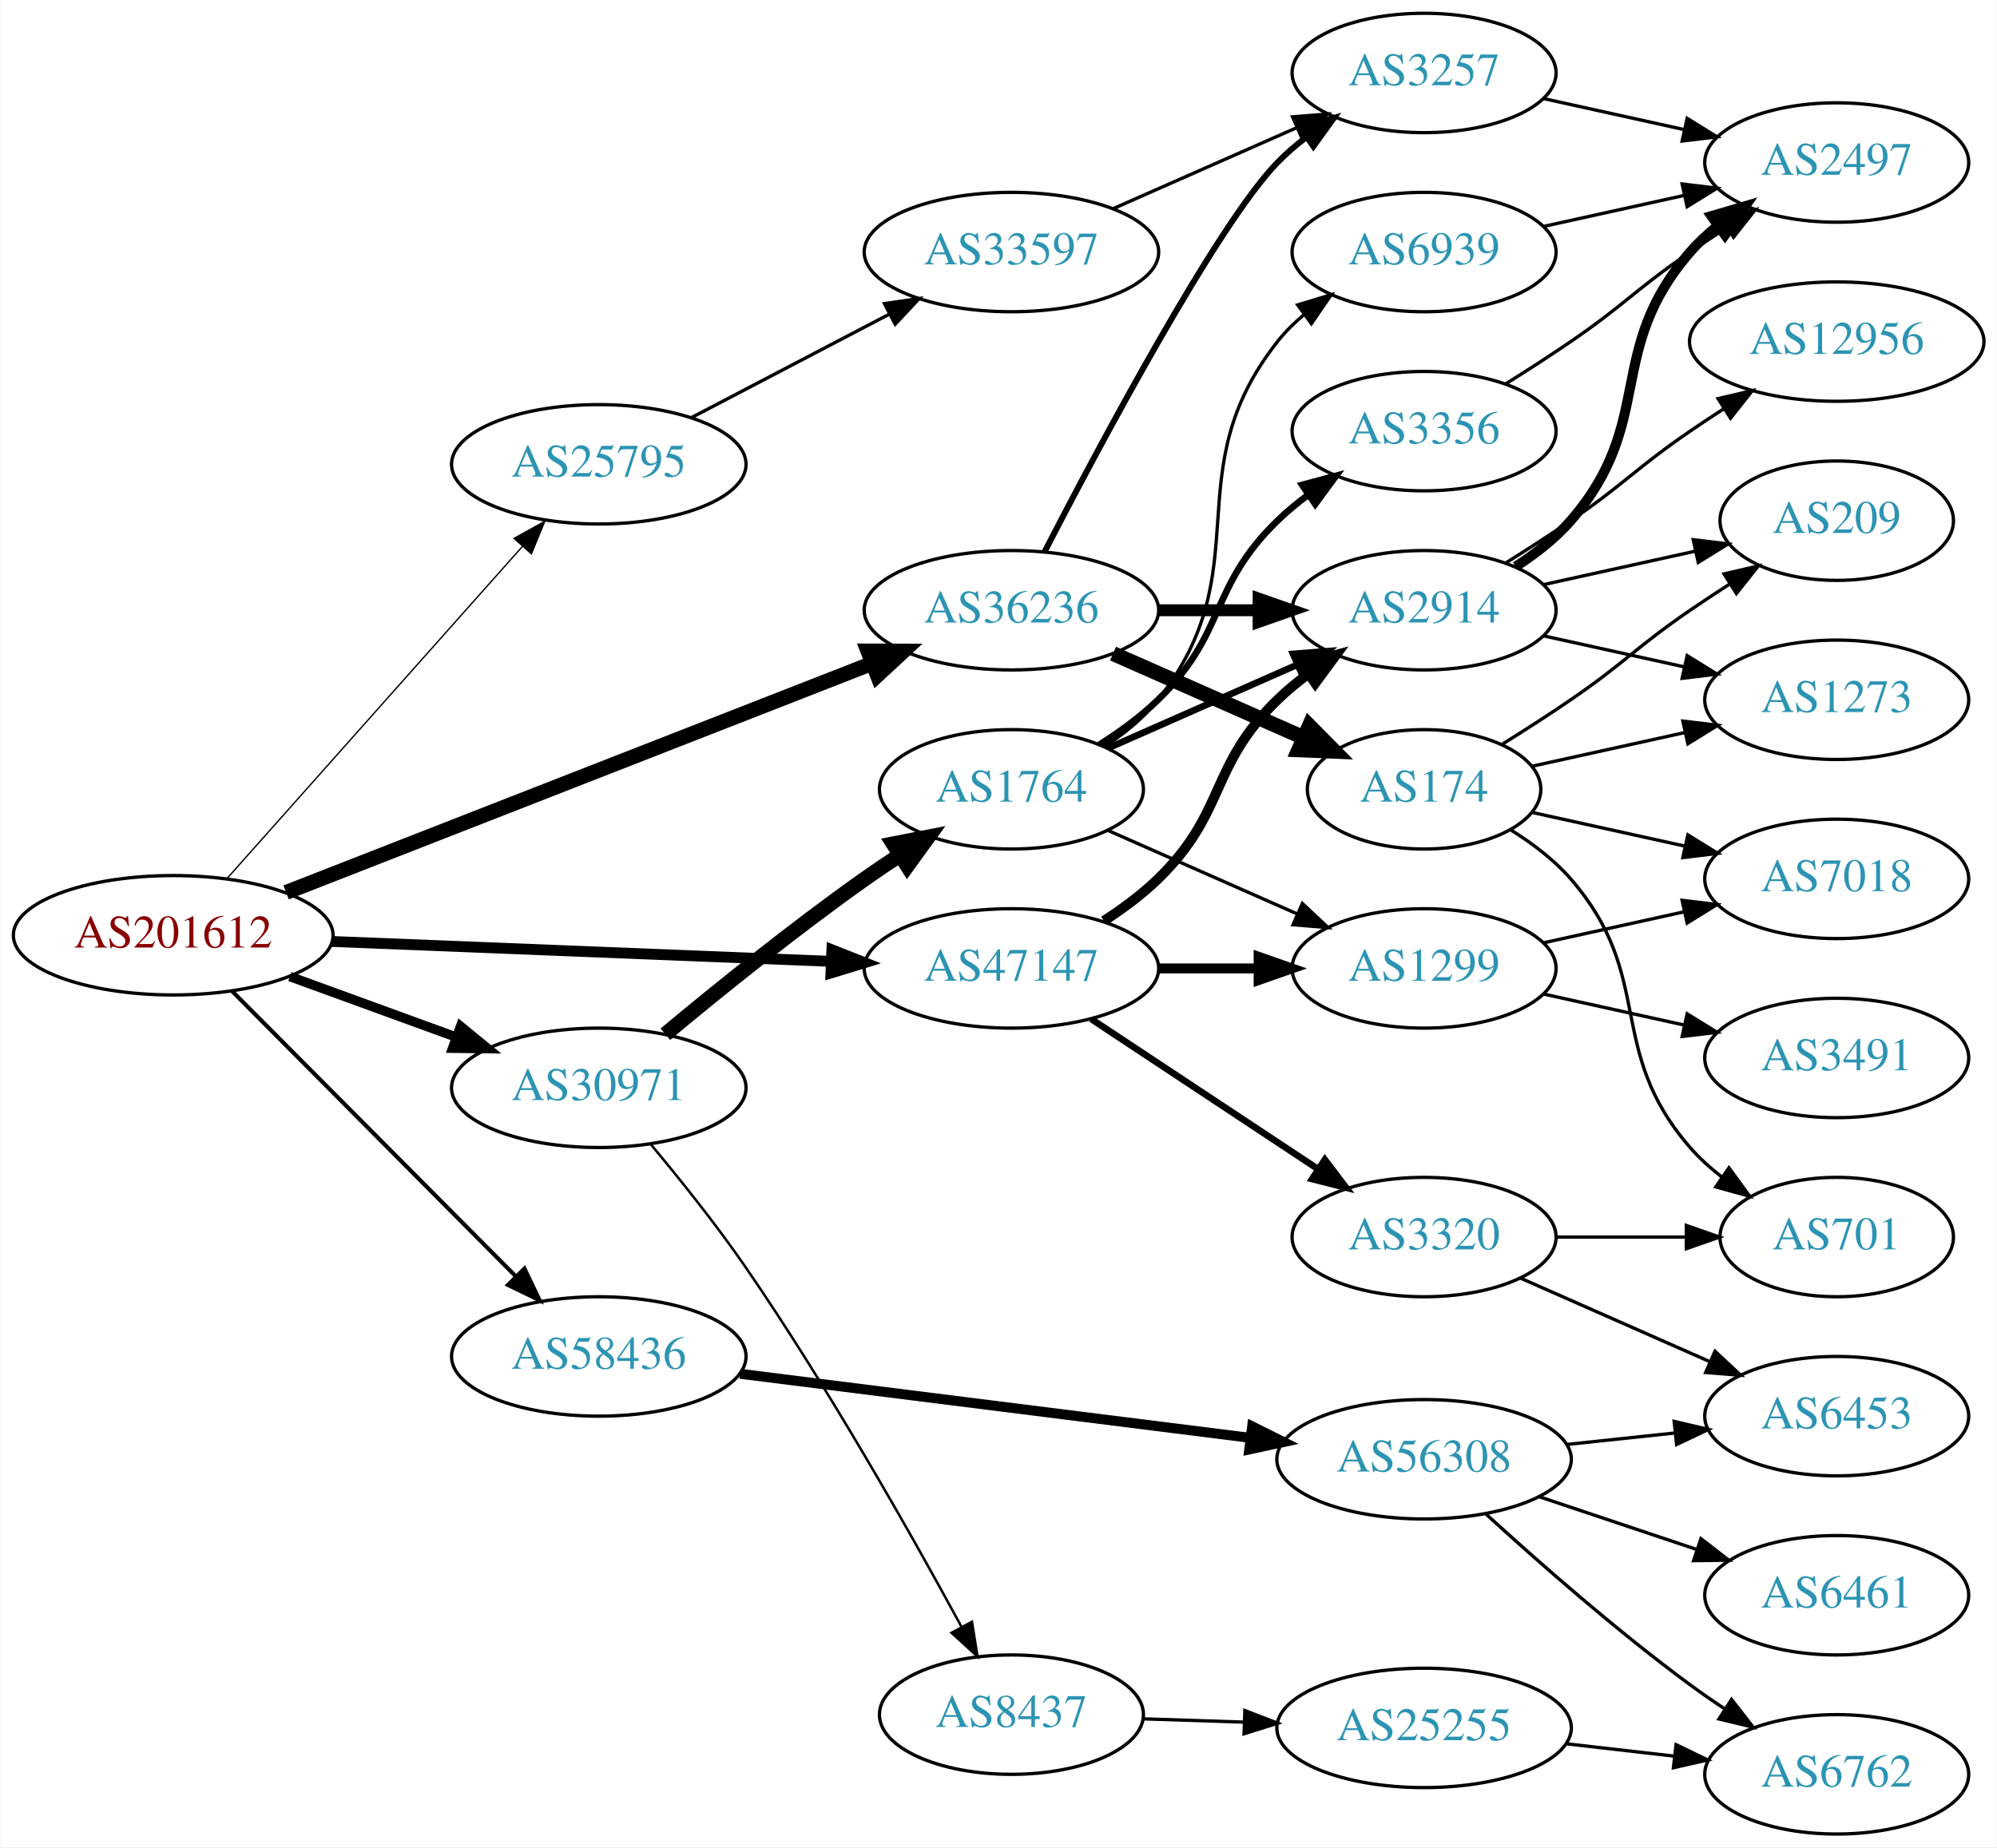
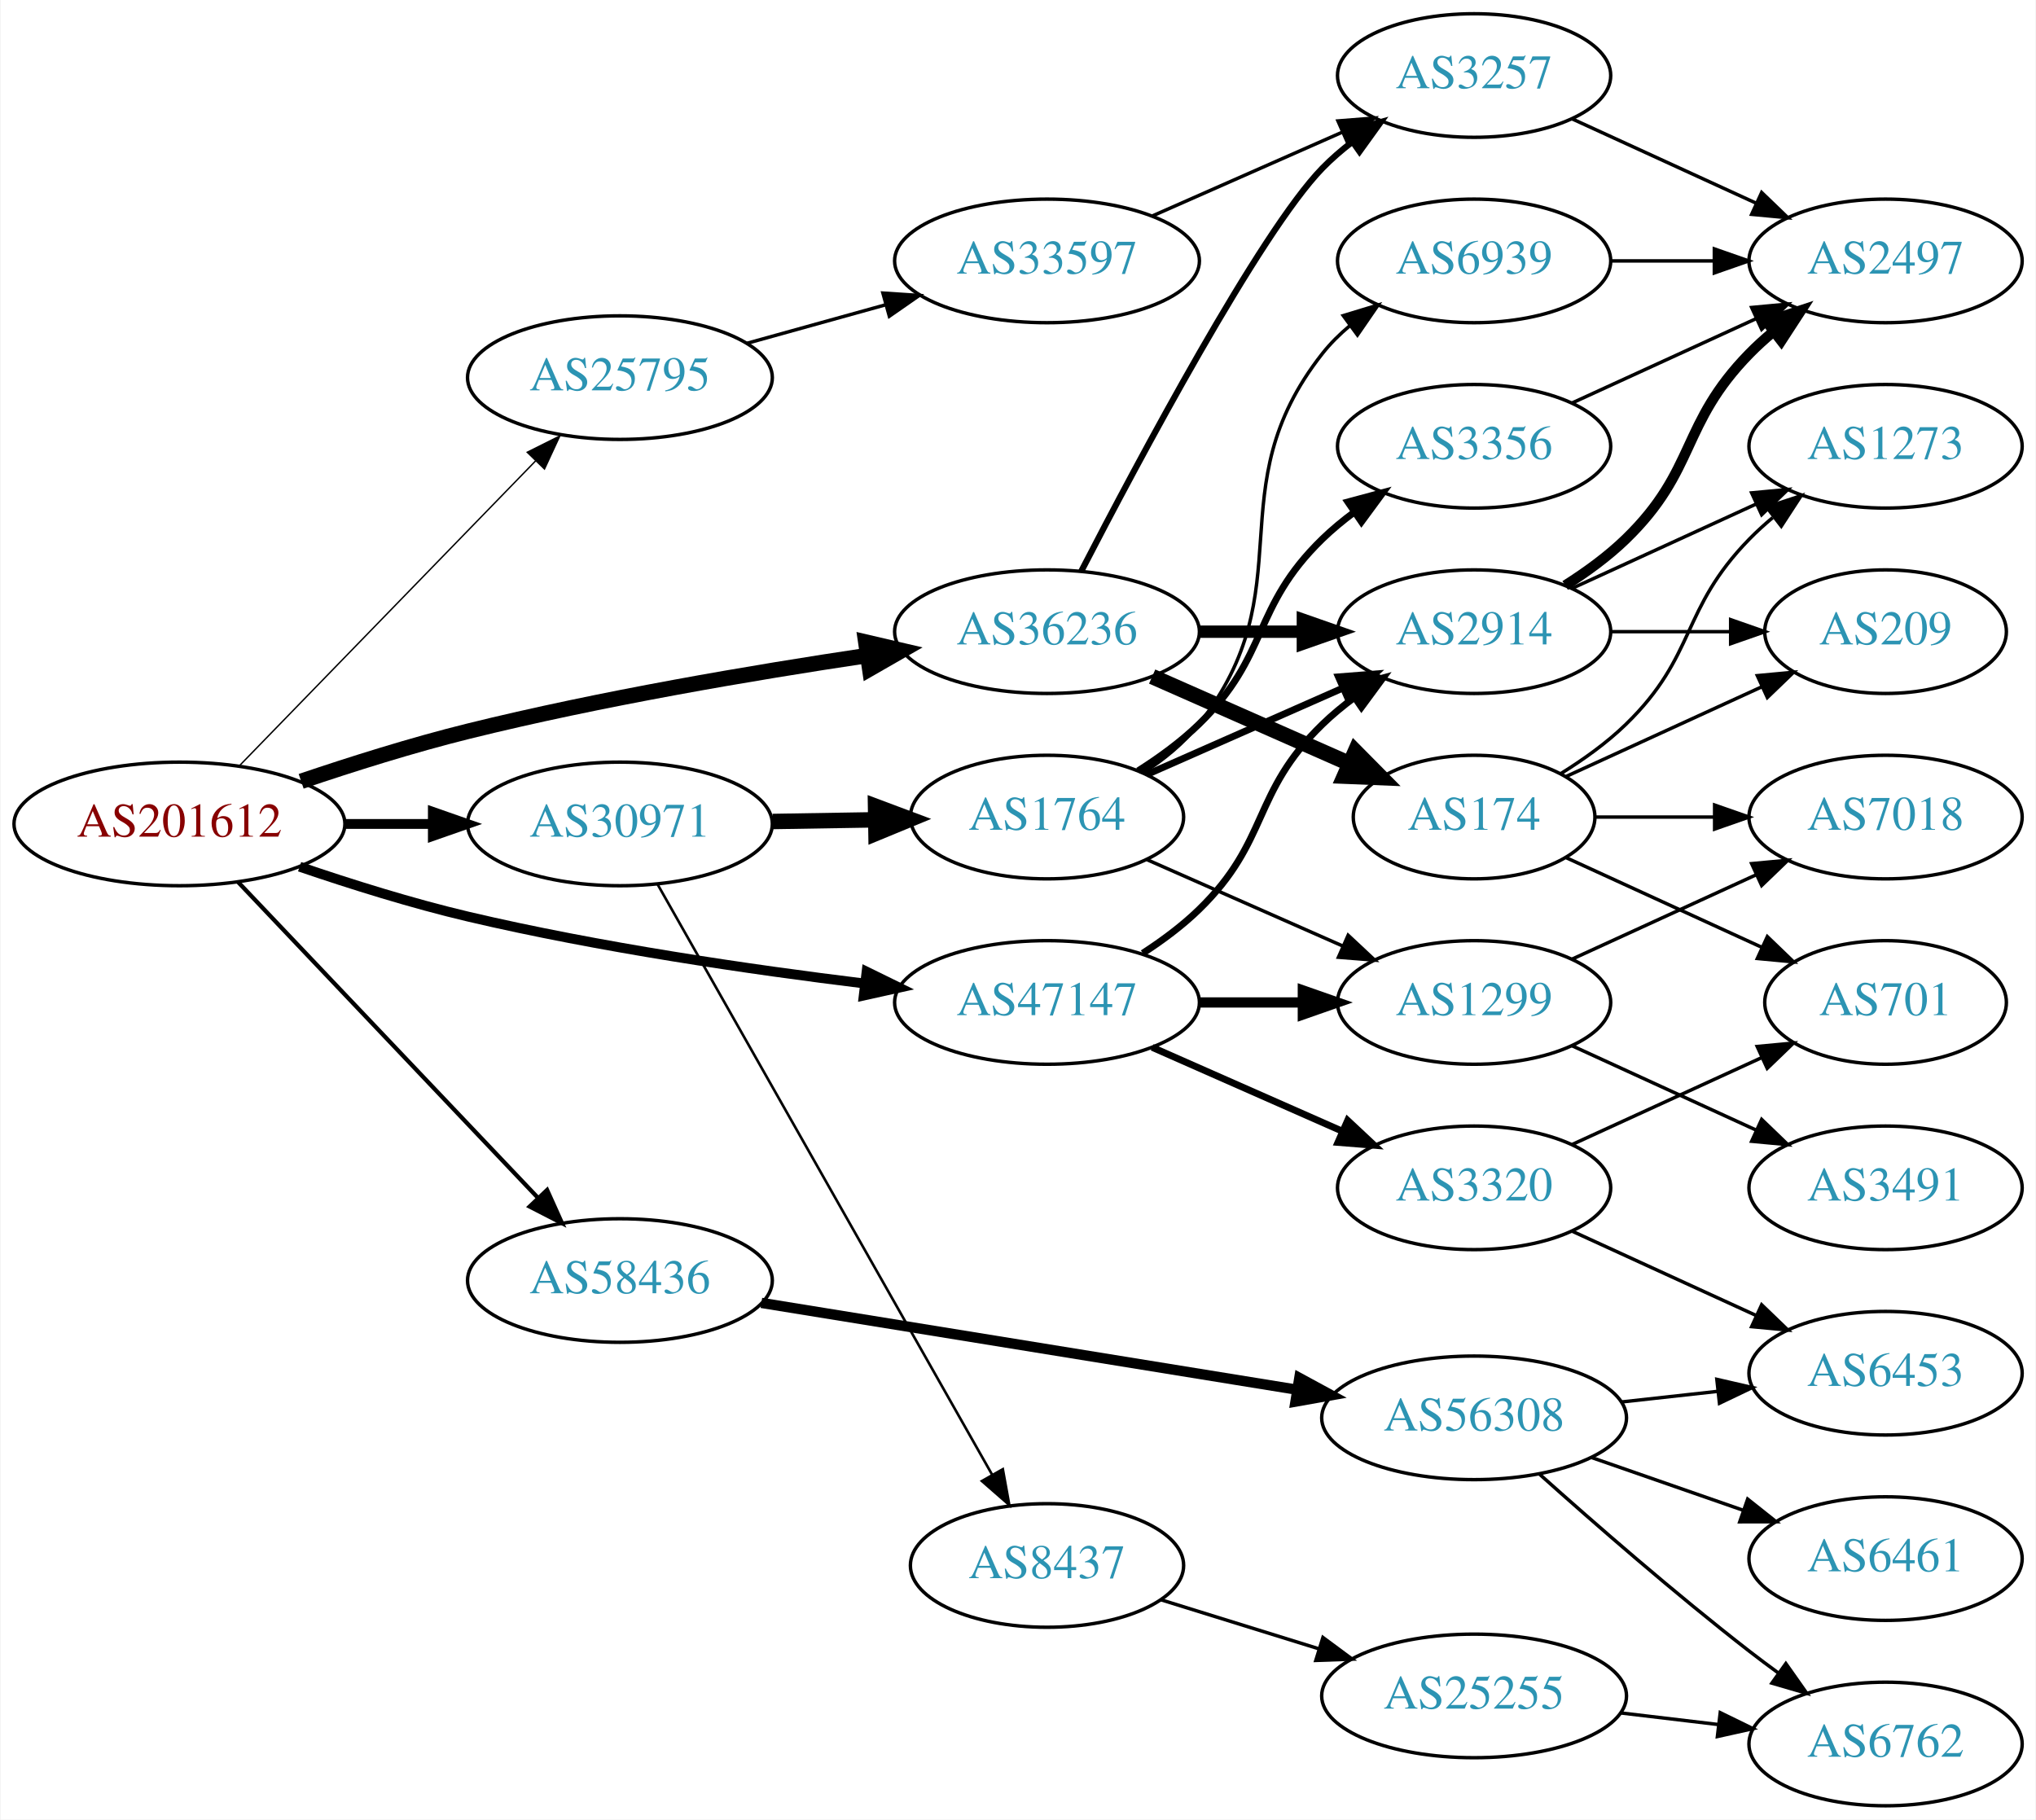
- <svg xmlns="http://www.w3.org/2000/svg" xmlns:xlink="http://www.w3.org/1999/xlink" width="602pt" height="557pt" viewBox="0.00 0.00 601.76 557.00">
-   <g id="graph0" class="graph" transform="scale(1 1) rotate(0) translate(4 553)">
-     <polygon fill="white" stroke="none" points="-4,4 -4,-553 597.76,-553 597.76,4 -4,4" />
+ <svg xmlns="http://www.w3.org/2000/svg" xmlns:xlink="http://www.w3.org/1999/xlink" width="593pt" height="530pt" viewBox="0.00 0.00 592.66 530.00">
+   <g id="graph0" class="graph" transform="scale(1 1) rotate(0) translate(4 526)">
+     <polygon fill="white" stroke="none" points="-4,4 -4,-526 588.661,-526 588.661,4 -4,4" />
    <g id="node1" class="node">
      <g id="a_node1">
        <a xlink:href="/asn/201612" xlink:title="AS201612 ~ nic.at GmbH [AT]">
-           <ellipse fill="#ffffff" stroke="black" cx="48.096" cy="-271" rx="48.192" ry="18" />
-           <text text-anchor="middle" x="48.096" y="-267.3" font-family="Times,serif" font-size="14.00" fill="#880000">AS201612</text>
+           <ellipse fill="#ffffff" stroke="black" cx="48.096" cy="-286" rx="48.192" ry="18" />
+           <text text-anchor="middle" x="48.096" y="-282.3" font-family="Times,serif" font-size="14.00" fill="#880000">AS201612</text>
        </a>
      </g>
    </g>
    <g id="node2" class="node">
      <g id="a_node2">
        <a xlink:href="/asn/25795" xlink:title="AS25795 ~ ARP NETWORKS, INC. [US]">
-           <ellipse fill="#ffffff" stroke="black" cx="176.388" cy="-413" rx="44.393" ry="18" />
-           <text text-anchor="middle" x="176.388" y="-409.3" font-family="Times,serif" font-size="14.00" fill="#2c94b3">AS25795</text>
+           <ellipse fill="#ffffff" stroke="black" cx="176.388" cy="-416" rx="44.393" ry="18" />
+           <text text-anchor="middle" x="176.388" y="-412.3" font-family="Times,serif" font-size="14.00" fill="#2c94b3">AS25795</text>
        </a>
      </g>
    </g>
    <g id="edge1" class="edge">
-       <path fill="none" stroke="black" stroke-width="0.409" d="M64.329,-288.129C86.517,-313.076 127.851,-359.55 153.355,-388.227" />
-       <polygon fill="black" stroke="black" stroke-width="0.409" points="150.839,-390.664 160.1,-395.811 156.069,-386.012 150.839,-390.664" />
+       <path fill="none" stroke="black" stroke-width="0.409" d="M65.606,-302.995C87.635,-325.671 126.773,-365.959 151.879,-391.801" />
+       <polygon fill="black" stroke="black" stroke-width="0.409" points="149.395,-394.267 158.873,-399.001 154.415,-389.389 149.395,-394.267" />
    </g>
    <g id="node3" class="node">
      <g id="a_node3">
        <a xlink:href="/asn/30971" xlink:title="AS30971 ~ Jakob-Haringer-Strasse 8 [AT]">
-           <ellipse fill="#ffffff" stroke="black" cx="176.388" cy="-225" rx="44.393" ry="18" />
-           <text text-anchor="middle" x="176.388" y="-221.3" font-family="Times,serif" font-size="14.00" fill="#2c94b3">AS30971</text>
+           <ellipse fill="#ffffff" stroke="black" cx="176.388" cy="-286" rx="44.393" ry="18" />
+           <text text-anchor="middle" x="176.388" y="-282.3" font-family="Times,serif" font-size="14.00" fill="#2c94b3">AS30971</text>
        </a>
      </g>
    </g>
    <g id="edge2" class="edge">
-       <path fill="none" stroke="black" stroke-width="2.864" d="M83.272,-258.552C98.638,-252.955 116.925,-246.294 133.141,-240.388" />
-       <polygon fill="black" stroke="black" stroke-width="2.864" points="134.726,-243.535 142.925,-236.824 132.331,-236.958 134.726,-243.535" />
+       <path fill="none" stroke="black" stroke-width="2.864" d="M96.481,-286C104.742,-286 113.386,-286 121.799,-286" />
+       <polygon fill="black" stroke="black" stroke-width="2.864" points="121.904,-289.5 131.904,-286 121.904,-282.5 121.904,-289.5" />
    </g>
    <g id="node4" class="node">
      <g id="a_node4">
        <a xlink:href="/asn/36236" xlink:title="AS36236 ~ NetActuate, Inc [US]">
-           <ellipse fill="#ffffff" stroke="black" cx="300.78" cy="-369" rx="44.393" ry="18" />
-           <text text-anchor="middle" x="300.78" y="-365.3" font-family="Times,serif" font-size="14.00" fill="#2c94b3">AS36236</text>
+           <ellipse fill="#ffffff" stroke="black" cx="300.78" cy="-342" rx="44.393" ry="18" />
+           <text text-anchor="middle" x="300.78" y="-338.3" font-family="Times,serif" font-size="14.00" fill="#2c94b3">AS36236</text>
        </a>
      </g>
    </g>
    <g id="edge3" class="edge">
-       <path fill="none" stroke="black" stroke-width="4.5" d="M82.126,-283.913C127.621,-301.698 209.524,-333.716 258.848,-352.999" />
-       <polygon fill="black" stroke="black" stroke-width="4.5" points="257.511,-356.703 268.258,-356.677 260.378,-349.369 257.511,-356.703" />
+       <path fill="none" stroke="black" stroke-width="4.5" d="M83.546,-298.415C98.375,-303.44 115.995,-308.989 132.191,-313 170.764,-322.552 215.096,-330.076 248.472,-335.063" />
+       <polygon fill="black" stroke="black" stroke-width="4.5" points="247.994,-338.973 258.46,-336.529 249.137,-331.181 247.994,-338.973" />
    </g>
    <g id="node5" class="node">
      <g id="a_node5">
        <a xlink:href="/asn/47147" xlink:title="AS47147 ~ ANEXIA Internetdienstleistungs GmbH [AT]">
-           <ellipse fill="#ffffff" stroke="black" cx="300.78" cy="-261" rx="44.393" ry="18" />
-           <text text-anchor="middle" x="300.78" y="-257.3" font-family="Times,serif" font-size="14.00" fill="#2c94b3">AS47147</text>
+           <ellipse fill="#ffffff" stroke="black" cx="300.78" cy="-234" rx="44.393" ry="18" />
+           <text text-anchor="middle" x="300.78" y="-230.3" font-family="Times,serif" font-size="14.00" fill="#2c94b3">AS47147</text>
        </a>
      </g>
    </g>
    <g id="edge4" class="edge">
-       <path fill="none" stroke="black" stroke-width="3.273" d="M95.953,-269.131C138.682,-267.426 201.771,-264.91 246.423,-263.128" />
-       <polygon fill="black" stroke="black" stroke-width="3.273" points="246.651,-266.622 256.503,-262.726 246.372,-259.628 246.651,-266.622" />
+       <path fill="none" stroke="black" stroke-width="2.864" d="M83.098,-273.538C98.003,-268.445 115.802,-262.857 132.191,-259 170.468,-249.992 214.465,-243.575 247.771,-239.499" />
+       <polygon fill="black" stroke="black" stroke-width="2.864" points="248.232,-242.969 257.747,-238.309 247.402,-236.019 248.232,-242.969" />
    </g>
    <g id="node6" class="node">
      <g id="a_node6">
        <a xlink:href="/asn/58436" xlink:title="AS58436 ~ SECUREAX PTE LTD [SG]">
-           <ellipse fill="#ffffff" stroke="black" cx="176.388" cy="-144" rx="44.393" ry="18" />
-           <text text-anchor="middle" x="176.388" y="-140.3" font-family="Times,serif" font-size="14.00" fill="#2c94b3">AS58436</text>
+           <ellipse fill="#ffffff" stroke="black" cx="176.388" cy="-153" rx="44.393" ry="18" />
+           <text text-anchor="middle" x="176.388" y="-149.3" font-family="Times,serif" font-size="14.00" fill="#2c94b3">AS58436</text>
        </a>
      </g>
    </g>
    <g id="edge5" class="edge">
-       <path fill="none" stroke="black" stroke-width="1.227" d="M65.866,-254.135C87.757,-232.122 126.219,-193.444 151.245,-168.278" />
-       <polygon fill="black" stroke="black" stroke-width="1.227" points="153.978,-170.493 158.548,-160.934 149.015,-165.557 153.978,-170.493" />
+       <path fill="none" stroke="black" stroke-width="1.227" d="M65.091,-269.155C87.201,-245.871 127.23,-203.716 152.501,-177.102" />
+       <polygon fill="black" stroke="black" stroke-width="1.227" points="155.175,-179.369 159.522,-169.708 150.099,-174.549 155.175,-179.369" />
    </g>
    <g id="node7" class="node">
      <g id="a_node7">
        <a xlink:href="/asn/33597" xlink:title="AS33597 ~ ATLANTIC-METRO-COMMUNICATIONS-II-INC [US]">
-           <ellipse fill="#ffffff" stroke="black" cx="300.78" cy="-477" rx="44.393" ry="18" />
-           <text text-anchor="middle" x="300.78" y="-473.3" font-family="Times,serif" font-size="14.00" fill="#2c94b3">AS33597</text>
+           <ellipse fill="#ffffff" stroke="black" cx="300.78" cy="-450" rx="44.393" ry="18" />
+           <text text-anchor="middle" x="300.78" y="-446.3" font-family="Times,serif" font-size="14.00" fill="#2c94b3">AS33597</text>
        </a>
      </g>
    </g>
    <g id="edge6" class="edge">
-       <path fill="none" stroke="black" d="M204.247,-427.045C221.784,-436.215 244.883,-448.294 263.975,-458.277" />
-       <polygon fill="black" stroke="black" points="262.499,-461.455 272.983,-462.988 265.743,-455.252 262.499,-461.455" />
+       <path fill="none" stroke="black" d="M213.447,-426.017C226.034,-429.514 240.337,-433.487 253.631,-437.18" />
+       <polygon fill="black" stroke="black" points="252.983,-440.633 263.555,-439.937 254.856,-433.888 252.983,-440.633" />
    </g>
    <g id="node9" class="node">
      <g id="a_node9">
        <a xlink:href="/asn/1764" xlink:title="AS1764 ~ NEXTLAYER-AS [AT]">
-           <ellipse fill="#ffffff" stroke="black" cx="300.78" cy="-315" rx="39.794" ry="18" />
-           <text text-anchor="middle" x="300.78" y="-311.3" font-family="Times,serif" font-size="14.00" fill="#2c94b3">AS1764</text>
+           <ellipse fill="#ffffff" stroke="black" cx="300.78" cy="-288" rx="39.794" ry="18" />
+           <text text-anchor="middle" x="300.78" y="-284.3" font-family="Times,serif" font-size="14.00" fill="#2c94b3">AS1764</text>
        </a>
      </g>
    </g>
    <g id="edge8" class="edge">
-       <path fill="none" stroke="black" stroke-width="4.5" d="M196.443,-241.163C212.198,-254.28 235.35,-272.991 256.584,-288 259.996,-290.412 263.62,-292.853 267.262,-295.231" />
-       <polygon fill="black" stroke="black" stroke-width="4.5" points="265.152,-298.556 275.699,-300.62 269.391,-291.919 265.152,-298.556" />
+       <path fill="none" stroke="black" stroke-width="4.5" d="M220.883,-286.711C230.572,-286.869 240.909,-287.038 250.802,-287.2" />
+       <polygon fill="black" stroke="black" stroke-width="4.5" points="250.841,-291.138 260.904,-287.365 250.97,-283.264 250.841,-291.138" />
    </g>
    <g id="node10" class="node">
      <g id="a_node10">
        <a xlink:href="/asn/8437" xlink:title="AS8437 ~ Hutchison Drei Austria GmbH [AT]">
-           <ellipse fill="#ffffff" stroke="black" cx="300.78" cy="-36" rx="39.794" ry="18" />
-           <text text-anchor="middle" x="300.78" y="-32.3" font-family="Times,serif" font-size="14.00" fill="#2c94b3">AS8437</text>
+           <ellipse fill="#ffffff" stroke="black" cx="300.78" cy="-70" rx="39.794" ry="18" />
+           <text text-anchor="middle" x="300.78" y="-66.3" font-family="Times,serif" font-size="14.00" fill="#2c94b3">AS8437</text>
        </a>
      </g>
    </g>
    <g id="edge9" class="edge">
-       <path fill="none" stroke="black" stroke-width="0.75" d="M192.051,-207.977C200.737,-197.582 211.738,-183.858 220.584,-171 245.52,-134.754 270.593,-90.355 285.655,-62.615" />
-       <polygon fill="black" stroke="black" stroke-width="0.75" points="288.884,-64.002 290.548,-53.539 282.722,-60.68 288.884,-64.002" />
+       <path fill="none" stroke="black" stroke-width="0.75" d="M187.403,-268.324C208.883,-230.416 259.477,-141.127 284.797,-96.442" />
+       <polygon fill="black" stroke="black" stroke-width="0.75" points="287.912,-98.043 289.797,-87.618 281.822,-94.592 287.912,-98.043" />
    </g>
    <g id="node8" class="node">
      <g id="a_node8">
        <a xlink:href="/asn/3257" xlink:title="AS3257 ~ GTT [DE]">
-           <ellipse fill="#ffffff" stroke="black" cx="425.172" cy="-531" rx="39.794" ry="18" />
-           <text text-anchor="middle" x="425.172" y="-527.3" font-family="Times,serif" font-size="14.00" fill="#2c94b3">AS3257</text>
-         </a>
-       </g>
-     </g>
-     <g id="edge24" class="edge">
-       <path fill="none" stroke="black" stroke-width="1.8" d="M310.744,-386.587C327.336,-418.711 362.791,-485.297 380.976,-504 383.596,-506.695 386.537,-509.239 389.619,-511.608" />
-       <polygon fill="black" stroke="black" stroke-width="1.8" points="387.786,-514.597 397.988,-517.455 391.795,-508.859 387.786,-514.597" />
-     </g>
-     <g id="node11" class="node">
-       <g id="a_node11">
-         <a xlink:href="/asn/2914" xlink:title="AS2914 ~ NTT America, Inc. [US]">
-           <ellipse fill="#ffffff" stroke="black" cx="425.172" cy="-369" rx="39.794" ry="18" />
-           <text text-anchor="middle" x="425.172" y="-365.3" font-family="Times,serif" font-size="14.00" fill="#2c94b3">AS2914</text>
+           <ellipse fill="#ffffff" stroke="black" cx="425.172" cy="-504" rx="39.794" ry="18" />
+           <text text-anchor="middle" x="425.172" y="-500.3" font-family="Times,serif" font-size="14.00" fill="#2c94b3">AS3257</text>
        </a>
      </g>
    </g>
    <g id="edge23" class="edge">
-       <path fill="none" stroke="black" stroke-width="3.6" d="M345.275,-369C354.964,-369 365.301,-369 375.194,-369" />
-       <polygon fill="black" stroke="black" stroke-width="3.6" points="375.296,-372.5 385.296,-369 375.296,-365.5 375.296,-372.5" />
-     </g>
-     <g id="node21" class="node">
-       <g id="a_node21">
-         <a xlink:href="/asn/174" xlink:title="AS174 ~ Cogent Communications [US]">
-           <ellipse fill="#ffffff" stroke="black" cx="425.172" cy="-315" rx="35.194" ry="18" />
-           <text text-anchor="middle" x="425.172" y="-311.3" font-family="Times,serif" font-size="14.00" fill="#2c94b3">AS174</text>
-         </a>
-       </g>
-     </g>
-     <g id="edge22" class="edge">
-       <path fill="none" stroke="black" stroke-width="4.5" d="M331.407,-355.928C348.678,-348.308 370.569,-338.65 388.748,-330.629" />
-       <polygon fill="black" stroke="black" stroke-width="4.5" points="390.581,-334.124 398.141,-326.485 387.402,-326.919 390.581,-334.124" />
-     </g>
-     <g id="edge30" class="edge">
-       <path fill="none" stroke="black" stroke-width="3" d="M328.663,-275.329C334.388,-279.036 340.154,-283.318 344.976,-288 365.669,-308.094 360.282,-321.906 380.976,-342 383.821,-344.763 386.995,-347.386 390.295,-349.834" />
-       <polygon fill="black" stroke="black" stroke-width="3" points="388.411,-352.786 398.643,-355.538 392.36,-347.006 388.411,-352.786" />
+       <path fill="none" stroke="black" stroke-width="1.8" d="M310.744,-359.587C327.336,-391.711 362.791,-458.297 380.976,-477 383.596,-479.695 386.537,-482.239 389.619,-484.608" />
+       <polygon fill="black" stroke="black" stroke-width="1.8" points="387.786,-487.597 397.988,-490.455 391.795,-481.859 387.786,-487.597" />
    </g>
    <g id="node14" class="node">
      <g id="a_node14">
+         <a xlink:href="/asn/2914" xlink:title="AS2914 ~ NTT America, Inc. [US]">
+           <ellipse fill="#ffffff" stroke="black" cx="425.172" cy="-342" rx="39.794" ry="18" />
+           <text text-anchor="middle" x="425.172" y="-338.3" font-family="Times,serif" font-size="14.00" fill="#2c94b3">AS2914</text>
+         </a>
+       </g>
+     </g>
+     <g id="edge22" class="edge">
+       <path fill="none" stroke="black" stroke-width="3.6" d="M345.275,-342C354.964,-342 365.301,-342 375.194,-342" />
+       <polygon fill="black" stroke="black" stroke-width="3.6" points="375.296,-345.5 385.296,-342 375.296,-338.5 375.296,-345.5" />
+     </g>
+     <g id="node20" class="node">
+       <g id="a_node20">
+         <a xlink:href="/asn/174" xlink:title="AS174 ~ Cogent Communications [US]">
+           <ellipse fill="#ffffff" stroke="black" cx="425.172" cy="-288" rx="35.194" ry="18" />
+           <text text-anchor="middle" x="425.172" y="-284.3" font-family="Times,serif" font-size="14.00" fill="#2c94b3">AS174</text>
+         </a>
+       </g>
+     </g>
+     <g id="edge21" class="edge">
+       <path fill="none" stroke="black" stroke-width="4.5" d="M331.407,-328.928C348.678,-321.308 370.569,-311.65 388.748,-303.629" />
+       <polygon fill="black" stroke="black" stroke-width="4.5" points="390.581,-307.124 398.141,-299.485 387.402,-299.919 390.581,-307.124" />
+     </g>
+     <g id="node12" class="node">
+       <g id="a_node12">
        <a xlink:href="/asn/1299" xlink:title="AS1299 ~ Telia Carrier [EU]">
-           <ellipse fill="#ffffff" stroke="black" cx="425.172" cy="-261" rx="39.794" ry="18" />
-           <text text-anchor="middle" x="425.172" y="-257.3" font-family="Times,serif" font-size="14.00" fill="#2c94b3">AS1299</text>
-         </a>
-       </g>
-     </g>
-     <g id="edge31" class="edge">
-       <path fill="none" stroke="black" stroke-width="3" d="M345.275,-261C354.964,-261 365.301,-261 375.194,-261" />
-       <polygon fill="black" stroke="black" stroke-width="3" points="375.296,-264.5 385.296,-261 375.296,-257.5 375.296,-264.5" />
-     </g>
-     <g id="node24" class="node">
-       <g id="a_node24">
+           <ellipse fill="#ffffff" stroke="black" cx="425.172" cy="-234" rx="39.794" ry="18" />
+           <text text-anchor="middle" x="425.172" y="-230.3" font-family="Times,serif" font-size="14.00" fill="#2c94b3">AS1299</text>
+         </a>
+       </g>
+     </g>
+     <g id="edge30" class="edge">
+       <path fill="none" stroke="black" stroke-width="3" d="M345.275,-234C354.964,-234 365.301,-234 375.194,-234" />
+       <polygon fill="black" stroke="black" stroke-width="3" points="375.296,-237.5 385.296,-234 375.296,-230.5 375.296,-237.5" />
+     </g>
+     <g id="edge29" class="edge">
+       <path fill="none" stroke="black" stroke-width="2" d="M328.663,-248.329C334.388,-252.036 340.154,-256.318 344.976,-261 365.669,-281.094 360.282,-294.906 380.976,-315 383.821,-317.763 386.995,-320.386 390.295,-322.834" />
+       <polygon fill="black" stroke="black" stroke-width="2" points="388.411,-325.786 398.643,-328.538 392.36,-320.006 388.411,-325.786" />
+     </g>
+     <g id="node23" class="node">
+       <g id="a_node23">
        <a xlink:href="/asn/3320" xlink:title="AS3320 ~ DTAG [DE]">
          <ellipse fill="#ffffff" stroke="black" cx="425.172" cy="-180" rx="39.794" ry="18" />
          <text text-anchor="middle" x="425.172" y="-176.3" font-family="Times,serif" font-size="14.00" fill="#2c94b3">AS3320</text>
        </a>
      </g>
    </g>
-     <g id="edge32" class="edge">
-       <path fill="none" stroke="black" stroke-width="2" d="M324.801,-245.765C344.154,-232.956 371.99,-214.534 393.28,-200.445" />
-       <polygon fill="black" stroke="black" stroke-width="2" points="395.26,-203.331 401.668,-194.893 391.397,-197.494 395.26,-203.331" />
-     </g>
-     <g id="node27" class="node">
-       <g id="a_node27">
+     <g id="edge31" class="edge">
+       <path fill="none" stroke="black" stroke-width="2" d="M331.407,-220.928C348.002,-213.607 368.861,-204.403 386.595,-196.579" />
+       <polygon fill="black" stroke="black" stroke-width="2" points="388.342,-199.634 396.078,-192.395 385.516,-193.23 388.342,-199.634" />
+     </g>
+     <g id="node26" class="node">
+       <g id="a_node26">
        <a xlink:href="/asn/56308" xlink:title="AS56308 ~ TELIN-NET-SG [SG]">
          <ellipse fill="#ffffff" stroke="black" cx="425.172" cy="-113" rx="44.393" ry="18" />
          <text text-anchor="middle" x="425.172" y="-109.3" font-family="Times,serif" font-size="14.00" fill="#2c94b3">AS56308</text>
        </a>
      </g>
    </g>
-     <g id="edge37" class="edge">
-       <path fill="none" stroke="black" stroke-width="3" d="M218.972,-138.776C261.371,-133.45 327.224,-125.178 372.844,-119.448" />
-       <polygon fill="black" stroke="black" stroke-width="3" points="373.343,-122.913 382.829,-118.193 372.47,-115.967 373.343,-122.913" />
+     <g id="edge36" class="edge">
+       <path fill="none" stroke="black" stroke-width="3" d="M217.587,-146.484C260.124,-139.59 327.352,-128.693 373.492,-121.214" />
+       <polygon fill="black" stroke="black" stroke-width="3" points="374.268,-124.634 383.579,-119.579 373.148,-117.725 374.268,-124.634" />
    </g>
    <g id="edge7" class="edge">
-       <path fill="none" stroke="black" d="M331.407,-490.072C348.002,-497.393 368.861,-506.597 386.595,-514.421" />
-       <polygon fill="black" stroke="black" points="385.516,-517.77 396.078,-518.605 388.342,-511.366 385.516,-517.77" />
+       <path fill="none" stroke="black" d="M331.407,-463.072C348.002,-470.393 368.861,-479.597 386.595,-487.421" />
+       <polygon fill="black" stroke="black" points="385.516,-490.77 396.078,-491.605 388.342,-484.366 385.516,-490.77" />
    </g>
    <g id="node15" class="node">
      <g id="a_node15">
        <a xlink:href="/asn/2497" xlink:title="AS2497 ~ Internet Initiative Japan Inc. [JP]">
-           <ellipse fill="#ffffff" stroke="black" cx="549.564" cy="-504" rx="39.794" ry="18" />
-           <text text-anchor="middle" x="549.564" y="-500.3" font-family="Times,serif" font-size="14.00" fill="#2c94b3">AS2497</text>
-         </a>
-       </g>
-     </g>
-     <g id="edge29" class="edge">
-       <path fill="none" stroke="black" d="M461.245,-523.263C474.432,-520.354 489.611,-517.005 503.577,-513.924" />
-       <polygon fill="black" stroke="black" points="504.475,-517.31 513.486,-511.738 502.967,-510.475 504.475,-517.31" />
+           <ellipse fill="#ffffff" stroke="black" cx="545.014" cy="-450" rx="39.794" ry="18" />
+           <text text-anchor="middle" x="545.014" y="-446.3" font-family="Times,serif" font-size="14.00" fill="#2c94b3">AS2497</text>
+         </a>
+       </g>
+     </g>
+     <g id="edge28" class="edge">
+       <path fill="none" stroke="black" d="M453.801,-491.339C469.758,-484.027 490.028,-474.739 507.311,-466.819" />
+       <polygon fill="black" stroke="black" points="508.926,-469.929 516.559,-462.581 506.01,-463.565 508.926,-469.929" />
+     </g>
+     <g id="node11" class="node">
+       <g id="a_node11">
+         <a xlink:href="/asn/6939" xlink:title="AS6939 ~ Hurricane Electric LLC [US]">
+           <ellipse fill="#ffffff" stroke="black" cx="425.172" cy="-450" rx="39.794" ry="18" />
+           <text text-anchor="middle" x="425.172" y="-446.3" font-family="Times,serif" font-size="14.00" fill="#2c94b3">AS6939</text>
+         </a>
+       </g>
    </g>
    <g id="edge10" class="edge">
-       <path fill="none" stroke="black" stroke-width="2" d="M329.859,-327.389C346.807,-334.866 368.604,-344.483 386.974,-352.588" />
-       <polygon fill="black" stroke="black" stroke-width="2" points="385.661,-355.834 396.223,-356.669 388.487,-349.43 385.661,-355.834" />
-     </g>
-     <g id="node12" class="node">
-       <g id="a_node12">
-         <a xlink:href="/asn/6939" xlink:title="AS6939 ~ Hurricane Electric LLC [US]">
-           <ellipse fill="#ffffff" stroke="black" cx="425.172" cy="-477" rx="39.794" ry="18" />
-           <text text-anchor="middle" x="425.172" y="-473.3" font-family="Times,serif" font-size="14.00" fill="#2c94b3">AS6939</text>
-         </a>
-       </g>
+       <path fill="none" stroke="black" d="M328.751,-300.855C334.74,-304.72 340.599,-309.441 344.976,-315 376.274,-354.754 349.677,-383.246 380.976,-423 383.301,-425.953 386.044,-428.67 389.004,-431.147" />
+       <polygon fill="black" stroke="black" points="387.063,-434.064 397.2,-437.145 391.196,-428.415 387.063,-434.064" />
    </g>
    <g id="edge11" class="edge">
-       <path fill="none" stroke="black" d="M328.751,-327.855C334.74,-331.72 340.599,-336.441 344.976,-342 376.274,-381.754 349.677,-410.246 380.976,-450 383.301,-452.953 386.044,-455.67 389.004,-458.147" />
-       <polygon fill="black" stroke="black" points="387.063,-461.064 397.2,-464.145 391.196,-455.415 387.063,-461.064" />
+       <path fill="none" stroke="black" d="M329.859,-275.611C346.807,-268.134 368.604,-258.517 386.974,-250.412" />
+       <polygon fill="black" stroke="black" points="388.487,-253.57 396.223,-246.331 385.661,-247.166 388.487,-253.57" />
    </g>
    <g id="node13" class="node">
      <g id="a_node13">
        <a xlink:href="/asn/3356" xlink:title="AS3356 ~ Level 3 Parent, LLC [US]">
-           <ellipse fill="#ffffff" stroke="black" cx="425.172" cy="-423" rx="39.794" ry="18" />
-           <text text-anchor="middle" x="425.172" y="-419.3" font-family="Times,serif" font-size="14.00" fill="#2c94b3">AS3356</text>
+           <ellipse fill="#ffffff" stroke="black" cx="425.172" cy="-396" rx="39.794" ry="18" />
+           <text text-anchor="middle" x="425.172" y="-392.3" font-family="Times,serif" font-size="14.00" fill="#2c94b3">AS3356</text>
        </a>
      </g>
    </g>
    <g id="edge12" class="edge">
-       <path fill="none" stroke="black" stroke-width="2" d="M327.309,-328.462C333.472,-332.362 339.773,-336.948 344.976,-342 365.669,-362.094 360.282,-375.906 380.976,-396 383.821,-398.763 386.995,-401.386 390.295,-403.834" />
-       <polygon fill="black" stroke="black" stroke-width="2" points="388.411,-406.786 398.643,-409.538 392.36,-401.006 388.411,-406.786" />
+       <path fill="none" stroke="black" stroke-width="2" d="M327.309,-301.462C333.472,-305.362 339.773,-309.948 344.976,-315 365.669,-335.094 360.282,-348.906 380.976,-369 383.821,-371.763 386.995,-374.386 390.295,-376.834" />
+       <polygon fill="black" stroke="black" stroke-width="2" points="388.411,-379.786 398.643,-382.538 392.36,-374.006 388.411,-379.786" />
    </g>
    <g id="edge13" class="edge">
-       <path fill="none" stroke="black" d="M329.859,-302.611C346.807,-295.134 368.604,-285.517 386.974,-277.412" />
-       <polygon fill="black" stroke="black" points="388.487,-280.57 396.223,-273.331 385.661,-274.166 388.487,-280.57" />
-     </g>
-     <g id="node19" class="node">
-       <g id="a_node19">
+       <path fill="none" stroke="black" stroke-width="2" d="M329.859,-300.389C346.807,-307.866 368.604,-317.483 386.974,-325.588" />
+       <polygon fill="black" stroke="black" stroke-width="2" points="385.661,-328.834 396.223,-329.669 388.487,-322.43 385.661,-328.834" />
+     </g>
+     <g id="node18" class="node">
+       <g id="a_node18">
        <a xlink:href="/asn/25255" xlink:title="AS25255 ~ ==&gt; TELE2 AUSTRIA &lt;== [AT]">
          <ellipse fill="#ffffff" stroke="black" cx="425.172" cy="-32" rx="44.393" ry="18" />
          <text text-anchor="middle" x="425.172" y="-28.3" font-family="Times,serif" font-size="14.00" fill="#2c94b3">AS25255</text>
        </a>
      </g>
    </g>
    <g id="edge19" class="edge">
-       <path fill="none" stroke="black" d="M340.505,-34.734C350.17,-34.419 360.703,-34.074 370.934,-33.74" />
-       <polygon fill="black" stroke="black" points="371.141,-37.235 381.021,-33.41 370.912,-30.239 371.141,-37.235" />
+       <path fill="none" stroke="black" d="M333.937,-60.016C347.997,-55.651 364.719,-50.459 379.926,-45.737" />
+       <polygon fill="black" stroke="black" points="381.144,-49.024 389.656,-42.716 379.068,-42.339 381.144,-49.024" />
    </g>
    <g id="edge14" class="edge">
-       <path fill="none" stroke="black" stroke-width="3" d="M452.771,-382.164C458.77,-386.019 464.728,-390.659 469.368,-396 495.202,-425.742 479.534,-447.258 505.368,-477 507.833,-479.838 510.67,-482.477 513.687,-484.906" />
-       <polygon fill="black" stroke="black" stroke-width="3" points="511.798,-487.858 521.965,-490.836 515.874,-482.167 511.798,-487.858" />
-     </g>
-     <g id="node16" class="node">
-       <g id="a_node16">
-         <a xlink:href="/asn/209" xlink:title="AS209 ~ CenturyLink Communications, LLC [US]">
-           <ellipse fill="#ffffff" stroke="black" cx="549.564" cy="-396" rx="35.194" ry="18" />
-           <text text-anchor="middle" x="549.564" y="-392.3" font-family="Times,serif" font-size="14.00" fill="#2c94b3">AS209</text>
-         </a>
-       </g>
-     </g>
-     <g id="edge15" class="edge">
-       <path fill="none" stroke="black" d="M461.245,-376.737C475.478,-379.877 492.033,-383.529 506.877,-386.804" />
-       <polygon fill="black" stroke="black" points="506.312,-390.263 516.831,-389 507.82,-383.428 506.312,-390.263" />
-     </g>
-     <g id="node17" class="node">
-       <g id="a_node17">
-         <a xlink:href="/asn/1273" xlink:title="AS1273 ~ Vodafone Group PLC [EU]">
-           <ellipse fill="#ffffff" stroke="black" cx="549.564" cy="-342" rx="39.794" ry="18" />
-           <text text-anchor="middle" x="549.564" y="-338.3" font-family="Times,serif" font-size="14.00" fill="#2c94b3">AS1273</text>
-         </a>
-       </g>
-     </g>
-     <g id="edge16" class="edge">
-       <path fill="none" stroke="black" d="M461.245,-361.263C474.432,-358.354 489.611,-355.005 503.577,-351.924" />
-       <polygon fill="black" stroke="black" points="504.475,-355.31 513.486,-349.738 502.967,-348.475 504.475,-355.31" />
-     </g>
-     <g id="node18" class="node">
-       <g id="a_node18">
-         <a xlink:href="/asn/12956" xlink:title="AS12956 ~ TELXIUS [ES]">
-           <ellipse fill="#ffffff" stroke="black" cx="549.564" cy="-450" rx="44.393" ry="18" />
-           <text text-anchor="middle" x="549.564" y="-446.3" font-family="Times,serif" font-size="14.00" fill="#2c94b3">AS12956</text>
-         </a>
-       </g>
-     </g>
-     <g id="edge17" class="edge">
-       <path fill="none" stroke="black" d="M449.72,-383.216C456.162,-387.24 463.095,-391.699 469.368,-396 485.863,-407.311 488.873,-411.689 505.368,-423 508.639,-425.243 512.089,-427.528 515.556,-429.773" />
-       <polygon fill="black" stroke="black" points="513.798,-432.803 524.114,-435.22 517.557,-426.898 513.798,-432.803" />
-     </g>
-     <g id="edge18" class="edge">
-       <path fill="none" stroke="black" d="M461.245,-484.737C474.432,-487.646 489.611,-490.995 503.577,-494.076" />
-       <polygon fill="black" stroke="black" points="502.967,-497.525 513.486,-496.262 504.475,-490.69 502.967,-497.525" />
-     </g>
-     <g id="edge21" class="edge">
-       <path fill="none" stroke="black" d="M449.72,-437.216C456.162,-441.24 463.095,-445.699 469.368,-450 485.863,-461.311 488.873,-465.689 505.368,-477 508.896,-479.419 512.634,-481.889 516.375,-484.302" />
-       <polygon fill="black" stroke="black" points="514.696,-487.382 525.015,-489.784 518.446,-481.472 514.696,-487.382" />
+       <path fill="none" stroke="black" d="M465.085,-450C474.638,-450 484.987,-450 494.95,-450" />
+       <polygon fill="black" stroke="black" points="495.143,-453.5 505.143,-450 495.143,-446.5 495.143,-453.5" />
    </g>
    <g id="node22" class="node">
      <g id="a_node22">
        <a xlink:href="/asn/7018" xlink:title="AS7018 ~ AT&amp;T Services, Inc. [US]">
-           <ellipse fill="#ffffff" stroke="black" cx="549.564" cy="-288" rx="39.794" ry="18" />
-           <text text-anchor="middle" x="549.564" y="-284.3" font-family="Times,serif" font-size="14.00" fill="#2c94b3">AS7018</text>
+           <ellipse fill="#ffffff" stroke="black" cx="545.014" cy="-288" rx="39.794" ry="18" />
+           <text text-anchor="middle" x="545.014" y="-284.3" font-family="Times,serif" font-size="14.00" fill="#2c94b3">AS7018</text>
+         </a>
+       </g>
+     </g>
+     <g id="edge32" class="edge">
+       <path fill="none" stroke="black" d="M453.801,-246.661C469.758,-253.973 490.028,-263.261 507.311,-271.181" />
+       <polygon fill="black" stroke="black" points="506.01,-274.435 516.559,-275.419 508.926,-268.071 506.01,-274.435" />
+     </g>
+     <g id="node24" class="node">
+       <g id="a_node24">
+         <a xlink:href="/asn/3491" xlink:title="AS3491 ~ PCCW Global, Inc. [US]">
+           <ellipse fill="#ffffff" stroke="black" cx="545.014" cy="-180" rx="39.794" ry="18" />
+           <text text-anchor="middle" x="545.014" y="-176.3" font-family="Times,serif" font-size="14.00" fill="#2c94b3">AS3491</text>
        </a>
      </g>
    </g>
    <g id="edge33" class="edge">
-       <path fill="none" stroke="black" d="M461.245,-268.737C474.432,-271.646 489.611,-274.995 503.577,-278.076" />
-       <polygon fill="black" stroke="black" points="502.967,-281.525 513.486,-280.262 504.475,-274.69 502.967,-281.525" />
+       <path fill="none" stroke="black" d="M453.801,-221.339C469.758,-214.027 490.028,-204.739 507.311,-196.819" />
+       <polygon fill="black" stroke="black" points="508.926,-199.929 516.559,-192.581 506.01,-193.565 508.926,-199.929" />
+     </g>
+     <g id="edge15" class="edge">
+       <path fill="none" stroke="black" d="M453.801,-408.661C469.758,-415.973 490.028,-425.261 507.311,-433.181" />
+       <polygon fill="black" stroke="black" points="506.01,-436.435 516.559,-437.419 508.926,-430.071 506.01,-436.435" />
+     </g>
+     <g id="edge16" class="edge">
+       <path fill="none" stroke="black" stroke-width="3" d="M451.701,-355.462C457.864,-359.362 464.165,-363.948 469.368,-369 490.061,-389.094 485.195,-402.383 505.368,-423 507.461,-425.139 509.744,-427.218 512.121,-429.21" />
+       <polygon fill="black" stroke="black" stroke-width="3" points="510.364,-432.275 520.42,-435.611 514.639,-426.732 510.364,-432.275" />
+     </g>
+     <g id="node16" class="node">
+       <g id="a_node16">
+         <a xlink:href="/asn/1273" xlink:title="AS1273 ~ Vodafone Group PLC [EU]">
+           <ellipse fill="#ffffff" stroke="black" cx="545.014" cy="-396" rx="39.794" ry="18" />
+           <text text-anchor="middle" x="545.014" y="-392.3" font-family="Times,serif" font-size="14.00" fill="#2c94b3">AS1273</text>
+         </a>
+       </g>
+     </g>
+     <g id="edge17" class="edge">
+       <path fill="none" stroke="black" d="M453.801,-354.661C469.758,-361.973 490.028,-371.261 507.311,-379.181" />
+       <polygon fill="black" stroke="black" points="506.01,-382.435 516.559,-383.419 508.926,-376.071 506.01,-382.435" />
+     </g>
+     <g id="node17" class="node">
+       <g id="a_node17">
+         <a xlink:href="/asn/209" xlink:title="AS209 ~ CenturyLink Communications, LLC [US]">
+           <ellipse fill="#ffffff" stroke="black" cx="545.014" cy="-342" rx="35.194" ry="18" />
+           <text text-anchor="middle" x="545.014" y="-338.3" font-family="Times,serif" font-size="14.00" fill="#2c94b3">AS209</text>
+         </a>
+       </g>
+     </g>
+     <g id="edge18" class="edge">
+       <path fill="none" stroke="black" d="M465.085,-342C476.171,-342 488.331,-342 499.713,-342" />
+       <polygon fill="black" stroke="black" points="499.895,-345.5 509.895,-342 499.895,-338.5 499.895,-345.5" />
+     </g>
+     <g id="node19" class="node">
+       <g id="a_node19">
+         <a xlink:href="/asn/6762" xlink:title="AS6762 ~ TELECOM ITALIA SPARKLE S.p.A. [IT]">
+           <ellipse fill="#ffffff" stroke="black" cx="545.014" cy="-18" rx="39.794" ry="18" />
+           <text text-anchor="middle" x="545.014" y="-14.3" font-family="Times,serif" font-size="14.00" fill="#2c94b3">AS6762</text>
+         </a>
+       </g>
+     </g>
+     <g id="edge20" class="edge">
+       <path fill="none" stroke="black" d="M467.719,-27.064C476.965,-25.966 486.838,-24.793 496.309,-23.668" />
+       <polygon fill="black" stroke="black" points="496.863,-27.126 506.38,-22.471 496.037,-20.175 496.863,-27.126" />
+     </g>
+     <g id="edge25" class="edge">
+       <path fill="none" stroke="black" d="M450.351,-300.617C456.936,-304.694 463.785,-309.578 469.368,-315 490.061,-335.094 485.195,-348.383 505.368,-369 507.461,-371.139 509.744,-373.218 512.121,-375.21" />
+       <polygon fill="black" stroke="black" points="510.364,-378.275 520.42,-381.611 514.639,-372.732 510.364,-378.275" />
+     </g>
+     <g id="edge24" class="edge">
+       <path fill="none" stroke="black" d="M452.033,-299.851C468.764,-307.518 490.755,-317.594 509.038,-325.972" />
+       <polygon fill="black" stroke="black" points="507.665,-329.193 518.214,-330.177 510.581,-322.829 507.665,-329.193" />
+     </g>
+     <g id="node21" class="node">
+       <g id="a_node21">
+         <a xlink:href="/asn/701" xlink:title="AS701 ~ UUNET [US]">
+           <ellipse fill="#ffffff" stroke="black" cx="545.014" cy="-234" rx="35.194" ry="18" />
+           <text text-anchor="middle" x="545.014" y="-230.3" font-family="Times,serif" font-size="14.00" fill="#2c94b3">AS701</text>
+         </a>
+       </g>
+     </g>
+     <g id="edge26" class="edge">
+       <path fill="none" stroke="black" d="M452.033,-276.149C468.764,-268.482 490.755,-258.406 509.038,-250.028" />
+       <polygon fill="black" stroke="black" points="510.581,-253.171 518.214,-245.823 507.665,-246.807 510.581,-253.171" />
+     </g>
+     <g id="edge27" class="edge">
+       <path fill="none" stroke="black" d="M460.574,-288C471.398,-288 483.565,-288 495.192,-288" />
+       <polygon fill="black" stroke="black" points="495.223,-291.5 505.223,-288 495.223,-284.5 495.223,-291.5" />
+     </g>
+     <g id="edge35" class="edge">
+       <path fill="none" stroke="black" d="M453.801,-192.661C470.217,-200.183 491.198,-209.798 508.795,-217.861" />
+       <polygon fill="black" stroke="black" points="507.624,-221.174 518.173,-222.158 510.54,-214.811 507.624,-221.174" />
    </g>
    <g id="node25" class="node">
      <g id="a_node25">
-         <a xlink:href="/asn/3491" xlink:title="AS3491 ~ PCCW Global, Inc. [US]">
-           <ellipse fill="#ffffff" stroke="black" cx="549.564" cy="-234" rx="39.794" ry="18" />
-           <text text-anchor="middle" x="549.564" y="-230.3" font-family="Times,serif" font-size="14.00" fill="#2c94b3">AS3491</text>
+         <a xlink:href="/asn/6453" xlink:title="AS6453 ~ TATA COMMUNICATIONS (AMERICA) INC [US]">
+           <ellipse fill="#ffffff" stroke="black" cx="545.014" cy="-126" rx="39.794" ry="18" />
+           <text text-anchor="middle" x="545.014" y="-122.3" font-family="Times,serif" font-size="14.00" fill="#2c94b3">AS6453</text>
        </a>
      </g>
    </g>
    <g id="edge34" class="edge">
-       <path fill="none" stroke="black" d="M461.245,-253.263C474.432,-250.354 489.611,-247.005 503.577,-243.924" />
-       <polygon fill="black" stroke="black" points="504.475,-247.31 513.486,-241.738 502.967,-240.475 504.475,-247.31" />
-     </g>
-     <g id="node20" class="node">
-       <g id="a_node20">
-         <a xlink:href="/asn/6762" xlink:title="AS6762 ~ TELECOM ITALIA SPARKLE S.p.A. [IT]">
-           <ellipse fill="#ffffff" stroke="black" cx="549.564" cy="-18" rx="39.794" ry="18" />
-           <text text-anchor="middle" x="549.564" y="-14.3" font-family="Times,serif" font-size="14.00" fill="#2c94b3">AS6762</text>
-         </a>
-       </g>
-     </g>
-     <g id="edge20" class="edge">
-       <path fill="none" stroke="black" d="M467.95,-27.221C478.446,-26.021 489.792,-24.723 500.565,-23.491" />
-       <polygon fill="black" stroke="black" points="501.134,-26.948 510.671,-22.334 500.338,-19.994 501.134,-26.948" />
-     </g>
-     <g id="edge28" class="edge">
-       <path fill="none" stroke="black" d="M448.825,-328.657C455.516,-332.825 462.804,-337.499 469.368,-342 485.863,-353.311 488.873,-357.689 505.368,-369 509.163,-371.602 513.2,-374.262 517.223,-376.849" />
-       <polygon fill="black" stroke="black" points="515.589,-379.956 525.911,-382.343 519.33,-374.04 515.589,-379.956" />
-     </g>
-     <g id="edge27" class="edge">
-       <path fill="none" stroke="black" d="M457.691,-321.953C471.751,-325.055 488.57,-328.765 503.894,-332.146" />
-       <polygon fill="black" stroke="black" points="503.184,-335.573 513.704,-334.31 504.693,-328.738 503.184,-335.573" />
-     </g>
-     <g id="edge25" class="edge">
-       <path fill="none" stroke="black" d="M457.691,-308.047C471.751,-304.945 488.57,-301.235 503.894,-297.854" />
-       <polygon fill="black" stroke="black" points="504.693,-301.262 513.704,-295.69 503.184,-294.427 504.693,-301.262" />
-     </g>
-     <g id="node23" class="node">
-       <g id="a_node23">
-         <a xlink:href="/asn/701" xlink:title="AS701 ~ UUNET [US]">
-           <ellipse fill="#ffffff" stroke="black" cx="549.564" cy="-180" rx="35.194" ry="18" />
-           <text text-anchor="middle" x="549.564" y="-176.3" font-family="Times,serif" font-size="14.00" fill="#2c94b3">AS701</text>
-         </a>
-       </g>
-     </g>
-     <g id="edge26" class="edge">
-       <path fill="none" stroke="black" d="M451.421,-302.69C457.869,-298.673 464.38,-293.742 469.368,-288 495.202,-258.258 479.534,-236.742 505.368,-207 508.173,-203.77 511.461,-200.797 514.948,-198.098" />
-       <polygon fill="black" stroke="black" points="517.083,-200.878 523.315,-192.31 513.1,-195.121 517.083,-200.878" />
-     </g>
-     <g id="edge35" class="edge">
-       <path fill="none" stroke="black" d="M464.898,-180C477.386,-180 491.325,-180 504.189,-180" />
-       <polygon fill="black" stroke="black" points="504.227,-183.5 514.227,-180 504.227,-176.5 504.227,-183.5" />
-     </g>
-     <g id="node26" class="node">
-       <g id="a_node26">
-         <a xlink:href="/asn/6453" xlink:title="AS6453 ~ TATA COMMUNICATIONS (AMERICA) INC [US]">
-           <ellipse fill="#ffffff" stroke="black" cx="549.564" cy="-126" rx="39.794" ry="18" />
-           <text text-anchor="middle" x="549.564" y="-122.3" font-family="Times,serif" font-size="14.00" fill="#2c94b3">AS6453</text>
-         </a>
-       </g>
-     </g>
-     <g id="edge36" class="edge">
-       <path fill="none" stroke="black" d="M454.251,-167.611C471.199,-160.134 492.996,-150.517 511.366,-142.412" />
-       <polygon fill="black" stroke="black" points="512.879,-145.57 520.615,-138.331 510.054,-139.166 512.879,-145.57" />
+       <path fill="none" stroke="black" d="M453.801,-167.339C469.758,-160.027 490.028,-150.739 507.311,-142.819" />
+       <polygon fill="black" stroke="black" points="508.926,-145.929 516.559,-138.581 506.01,-139.565 508.926,-145.929" />
    </g>
    <g id="edge38" class="edge">
-       <path fill="none" stroke="black" d="M443.776,-96.53C459.418,-82.232 483.176,-61.319 505.368,-45 508.734,-42.525 512.33,-40.043 515.955,-37.642" />
-       <polygon fill="black" stroke="black" points="517.856,-40.58 524.373,-32.227 514.069,-34.693 517.856,-40.58" />
-     </g>
-     <g id="edge40" class="edge">
-       <path fill="none" stroke="black" d="M468.292,-117.474C478.773,-118.587 490.082,-119.788 500.812,-120.928" />
-       <polygon fill="black" stroke="black" points="500.561,-124.421 510.875,-121.997 501.301,-117.46 500.561,-124.421" />
-     </g>
-     <g id="node28" class="node">
-       <g id="a_node28">
+       <path fill="none" stroke="black" d="M444.299,-96.529C460.076,-82.415 483.744,-61.77 505.368,-45 508.103,-42.879 510.988,-40.722 513.9,-38.599" />
+       <polygon fill="black" stroke="black" points="515.969,-41.423 522.073,-32.764 511.901,-35.726 515.969,-41.423" />
+     </g>
+     <g id="edge39" class="edge">
+       <path fill="none" stroke="black" d="M468.051,-117.62C477.087,-118.617 486.708,-119.678 495.96,-120.699" />
+       <polygon fill="black" stroke="black" points="495.873,-124.21 506.196,-121.828 496.64,-117.253 495.873,-124.21" />
+     </g>
+     <g id="node27" class="node">
+       <g id="a_node27">
        <a xlink:href="/asn/6461" xlink:title="AS6461 ~ Zayo Bandwidth [US]">
-           <ellipse fill="#ffffff" stroke="black" cx="549.564" cy="-72" rx="39.794" ry="18" />
-           <text text-anchor="middle" x="549.564" y="-68.3" font-family="Times,serif" font-size="14.00" fill="#2c94b3">AS6461</text>
-         </a>
-       </g>
-     </g>
-     <g id="edge39" class="edge">
-       <path fill="none" stroke="black" d="M459.94,-101.688C474.567,-96.788 491.829,-91.005 507.215,-85.852" />
-       <polygon fill="black" stroke="black" points="508.637,-89.066 517.008,-82.571 506.414,-82.429 508.637,-89.066" />
+           <ellipse fill="#ffffff" stroke="black" cx="545.014" cy="-72" rx="39.794" ry="18" />
+           <text text-anchor="middle" x="545.014" y="-68.3" font-family="Times,serif" font-size="14.00" fill="#2c94b3">AS6461</text>
+         </a>
+       </g>
+     </g>
+     <g id="edge37" class="edge">
+       <path fill="none" stroke="black" d="M459.311,-101.47C473.028,-96.698 489.068,-91.117 503.477,-86.104" />
+       <polygon fill="black" stroke="black" points="504.85,-89.332 513.144,-82.74 502.549,-82.721 504.85,-89.332" />
    </g>
  </g>
</svg>
